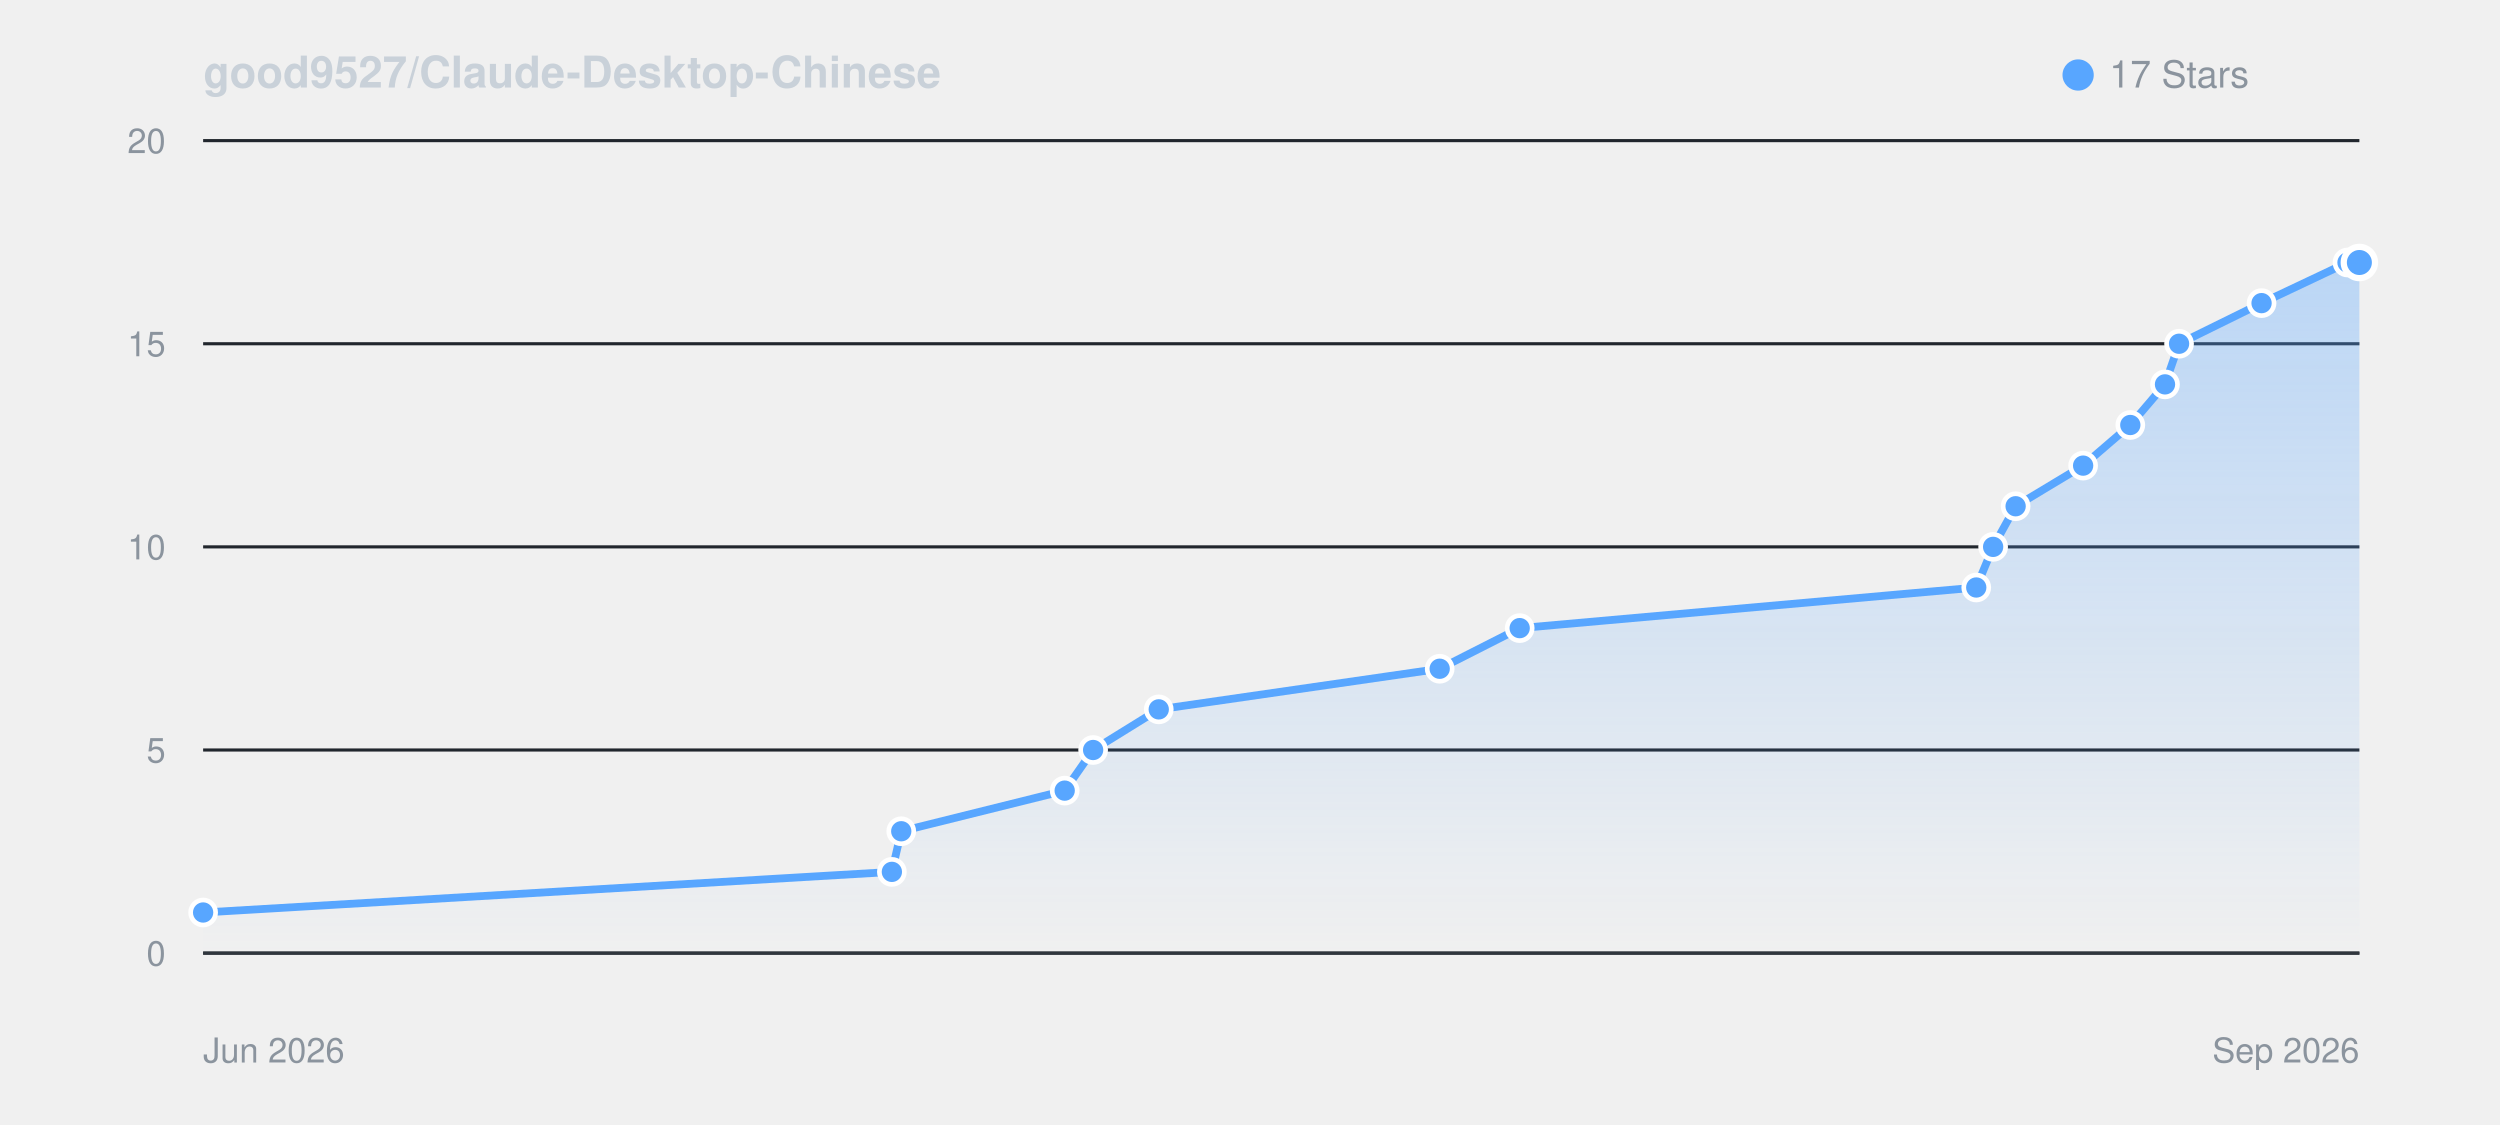
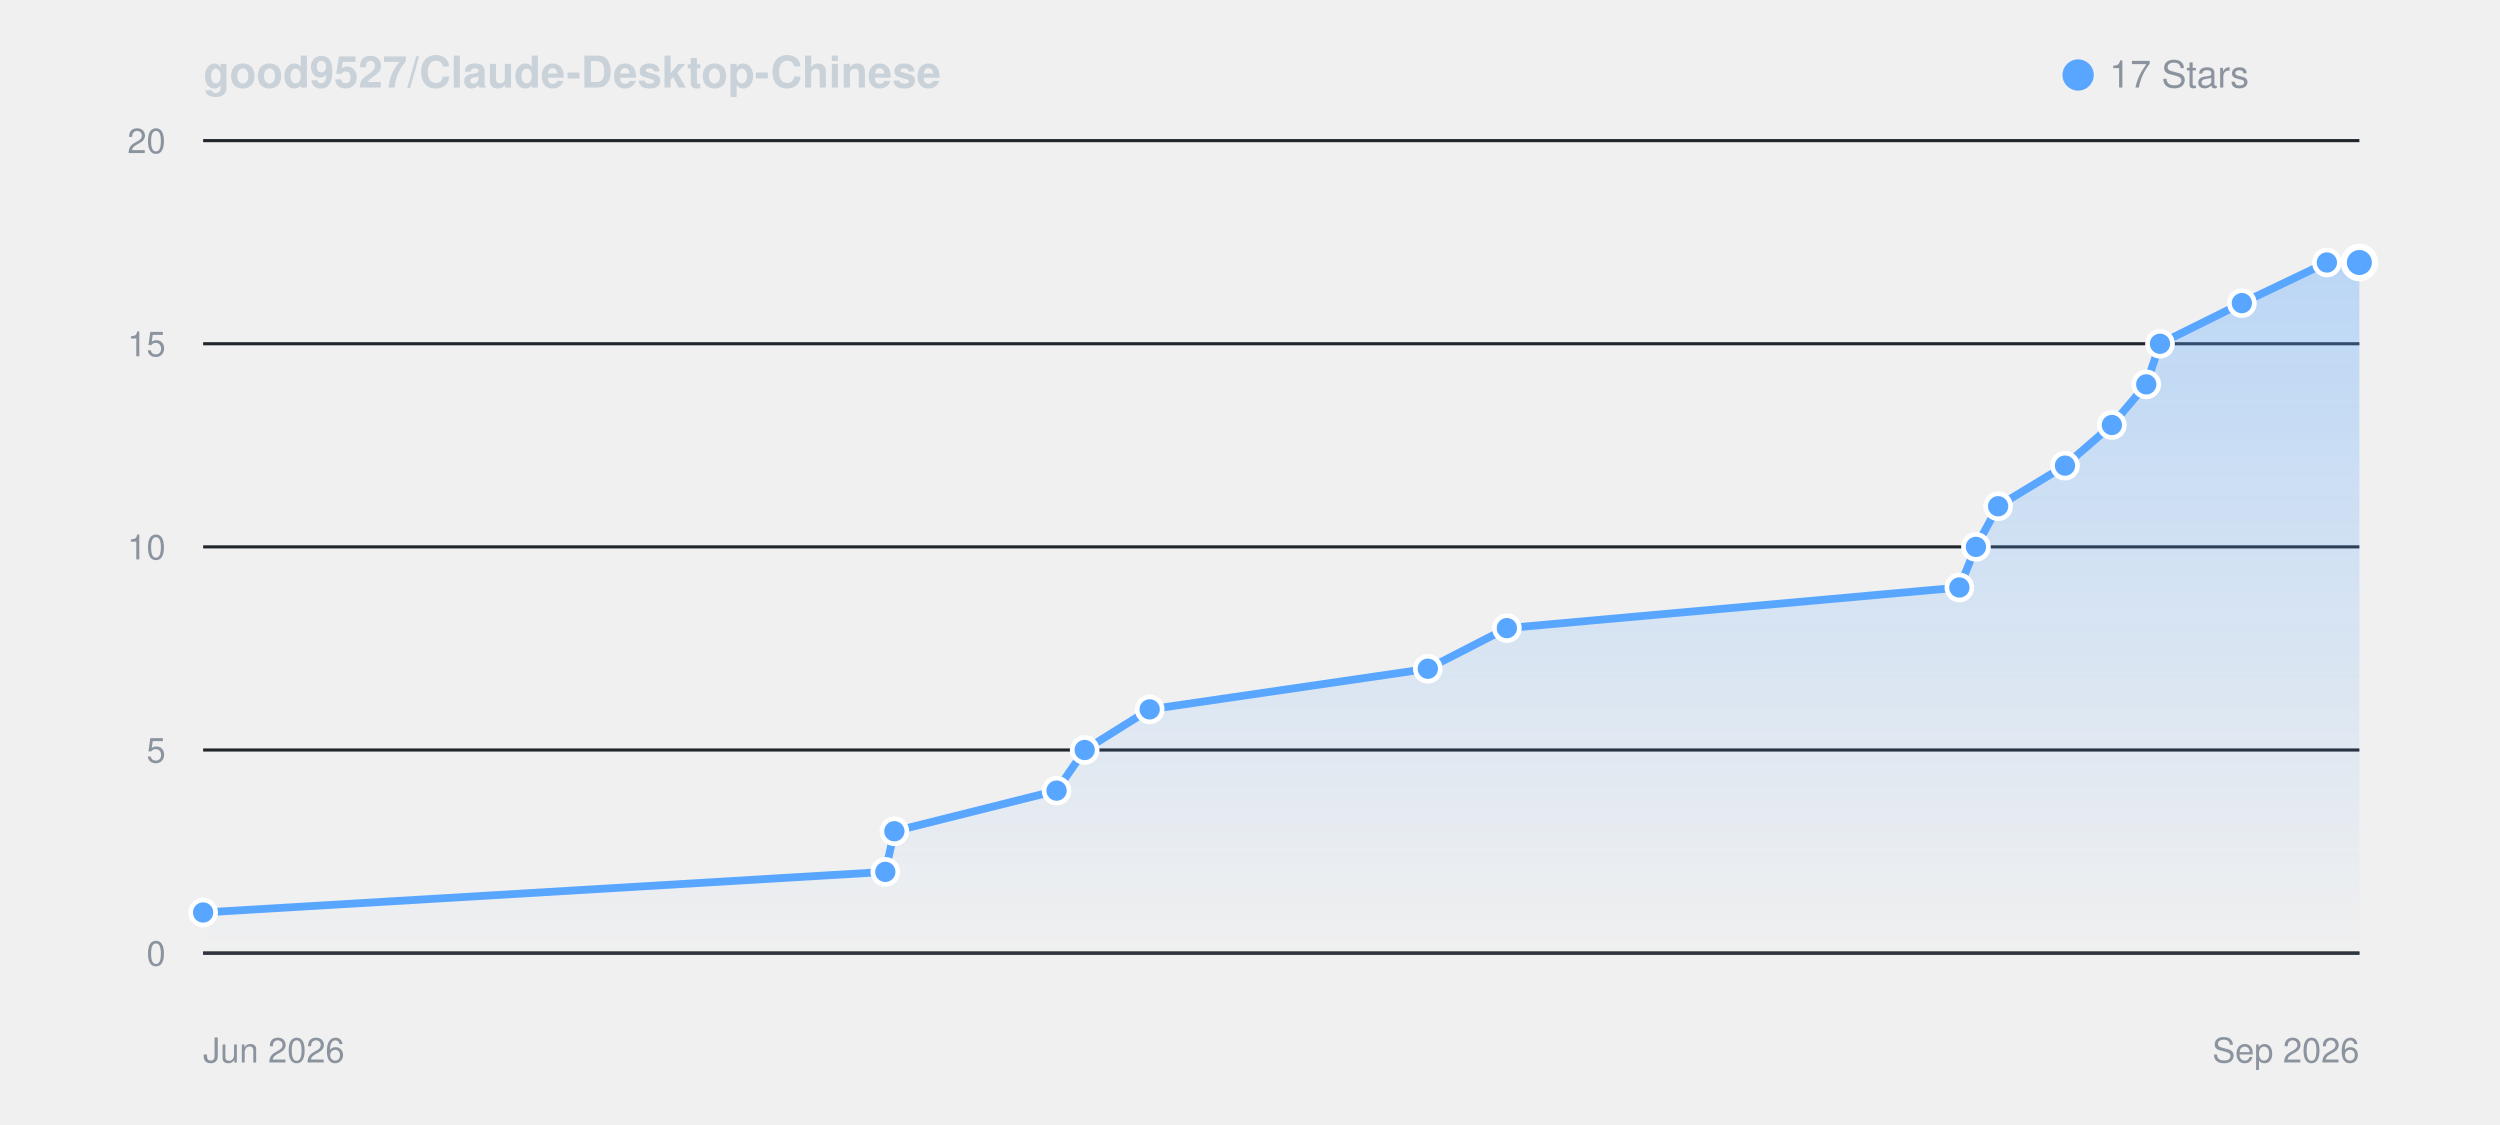
<svg xmlns="http://www.w3.org/2000/svg" viewBox="0 0 800 360" width="100%" height="auto" style="background: #0d1117; border-radius: 8px; border: 1px solid #30363d; font-family: -apple-system, BlinkMacSystemFont, Segoe UI, Helvetica, Arial, sans-serif;">
  <defs>
    <linearGradient id="starGrad_dark" x1="0%" y1="0%" x2="0%" y2="100%">
      <stop offset="0%" stop-color="rgba(88, 166, 255, 0.35)" />
      <stop offset="100%" stop-color="rgba(88, 166, 255, 0.0)" />
    </linearGradient>
  </defs>
  <text x="65" y="28" font-size="14" font-weight="600" fill="#c9d1d9">good9527/Claude-Desktop-Chinese</text>
  <circle cx="665" cy="24" r="5" fill="#58a6ff" />
  <text x="675" y="28" font-size="12" fill="#8b949e">17 Stars</text>
  <line x1="65" y1="305.0" x2="755" y2="305.0" stroke="#21262d" stroke-width="1" />
  <text x="53" y="309.0" font-size="11" fill="#8b949e" text-anchor="end">0</text>
  <line x1="65" y1="240.0" x2="755" y2="240.0" stroke="#21262d" stroke-width="1" />
  <text x="53" y="244.0" font-size="11" fill="#8b949e" text-anchor="end">5</text>
  <line x1="65" y1="175.0" x2="755" y2="175.0" stroke="#21262d" stroke-width="1" />
  <text x="53" y="179.0" font-size="11" fill="#8b949e" text-anchor="end">10</text>
  <line x1="65" y1="110.0" x2="755" y2="110.0" stroke="#21262d" stroke-width="1" />
  <text x="53" y="114.0" font-size="11" fill="#8b949e" text-anchor="end">15</text>
  <line x1="65" y1="45.0" x2="755" y2="45.0" stroke="#21262d" stroke-width="1" />
  <text x="53" y="49.0" font-size="11" fill="#8b949e" text-anchor="end">20</text>
  <line x1="65" y1="305" x2="755" y2="305" stroke="#30363d" stroke-width="1" />
  <text x="65" y="340" font-size="11" fill="#8b949e">Jun 2026</text>
  <text x="755" y="340" font-size="11" fill="#8b949e" text-anchor="end">Sep 2026</text>
-   <path d="M 65.0 292.0 L 285.4 279.0 L 288.4 266.0 L 340.7 253.0 L 349.8 240.0 L 370.8 227.0 L 460.7 214.0 L 486.3 201.0 L 632.4 188.0 L 637.8 175.0 L 645.0 162.0 L 666.6 149.0 L 681.7 136.0 L 692.8 123.0 L 697.3 110.0 L 723.7 97.0 L 751.2 84.0 L 755.0 84.0 L 755.0 305.0 L 65.0 305.0 Z" fill="url(#starGrad_dark)" />
-   <path d="M 65.0 292.0 L 285.4 279.0 L 288.4 266.0 L 340.7 253.0 L 349.8 240.0 L 370.8 227.0 L 460.7 214.0 L 486.3 201.0 L 632.4 188.0 L 637.8 175.0 L 645.0 162.0 L 666.6 149.0 L 681.7 136.0 L 692.8 123.0 L 697.3 110.0 L 723.7 97.0 L 751.2 84.0 L 755.0 84.0" fill="none" stroke="#58a6ff" stroke-width="2.5" stroke-linecap="round" stroke-linejoin="round" />
+   <path d="M 65.0 292.0 L 283.3 279.0 L 286.2 266.0 L 338.1 253.0 L 347.1 240.0 L 367.9 227.0 L 456.9 214.0 L 482.2 201.0 L 627.0 188.0 L 632.3 175.0 L 639.4 162.0 L 660.8 149.0 L 675.8 136.0 L 686.8 123.0 L 691.2 110.0 L 717.4 97.0 L 744.6 84.0 L 755.0 84.0 L 755.0 305.0 L 65.0 305.0 Z" fill="url(#starGrad_dark)" />
+   <path d="M 65.0 292.0 L 283.3 279.0 L 286.2 266.0 L 338.1 253.0 L 347.1 240.0 L 367.9 227.0 L 456.9 214.0 L 482.2 201.0 L 627.0 188.0 L 632.3 175.0 L 639.4 162.0 L 660.8 149.0 L 675.8 136.0 L 686.8 123.0 L 691.2 110.0 L 717.4 97.0 L 744.6 84.0 L 755.0 84.0" fill="none" stroke="#58a6ff" stroke-width="2.5" stroke-linecap="round" stroke-linejoin="round" />
  <circle cx="65.0" cy="292.0" r="4" fill="#58a6ff" stroke="#fff" stroke-width="1.5" />
-   <circle cx="285.4" cy="279.0" r="4" fill="#58a6ff" stroke="#fff" stroke-width="1.5" />
-   <circle cx="288.4" cy="266.0" r="4" fill="#58a6ff" stroke="#fff" stroke-width="1.5" />
-   <circle cx="340.7" cy="253.0" r="4" fill="#58a6ff" stroke="#fff" stroke-width="1.5" />
-   <circle cx="349.8" cy="240.0" r="4" fill="#58a6ff" stroke="#fff" stroke-width="1.5" />
-   <circle cx="370.8" cy="227.0" r="4" fill="#58a6ff" stroke="#fff" stroke-width="1.5" />
-   <circle cx="460.7" cy="214.0" r="4" fill="#58a6ff" stroke="#fff" stroke-width="1.5" />
-   <circle cx="486.3" cy="201.0" r="4" fill="#58a6ff" stroke="#fff" stroke-width="1.5" />
-   <circle cx="632.4" cy="188.0" r="4" fill="#58a6ff" stroke="#fff" stroke-width="1.5" />
-   <circle cx="637.8" cy="175.0" r="4" fill="#58a6ff" stroke="#fff" stroke-width="1.5" />
-   <circle cx="645.0" cy="162.0" r="4" fill="#58a6ff" stroke="#fff" stroke-width="1.5" />
-   <circle cx="666.6" cy="149.0" r="4" fill="#58a6ff" stroke="#fff" stroke-width="1.5" />
-   <circle cx="681.7" cy="136.0" r="4" fill="#58a6ff" stroke="#fff" stroke-width="1.5" />
-   <circle cx="692.8" cy="123.0" r="4" fill="#58a6ff" stroke="#fff" stroke-width="1.5" />
-   <circle cx="697.3" cy="110.0" r="4" fill="#58a6ff" stroke="#fff" stroke-width="1.5" />
-   <circle cx="723.7" cy="97.0" r="4" fill="#58a6ff" stroke="#fff" stroke-width="1.5" />
-   <circle cx="751.2" cy="84.0" r="4" fill="#58a6ff" stroke="#fff" stroke-width="1.5" />
+   <circle cx="283.3" cy="279.0" r="4" fill="#58a6ff" stroke="#fff" stroke-width="1.5" />
+   <circle cx="286.2" cy="266.0" r="4" fill="#58a6ff" stroke="#fff" stroke-width="1.5" />
+   <circle cx="338.1" cy="253.0" r="4" fill="#58a6ff" stroke="#fff" stroke-width="1.5" />
+   <circle cx="347.1" cy="240.0" r="4" fill="#58a6ff" stroke="#fff" stroke-width="1.5" />
+   <circle cx="367.9" cy="227.0" r="4" fill="#58a6ff" stroke="#fff" stroke-width="1.5" />
+   <circle cx="456.9" cy="214.0" r="4" fill="#58a6ff" stroke="#fff" stroke-width="1.5" />
+   <circle cx="482.2" cy="201.0" r="4" fill="#58a6ff" stroke="#fff" stroke-width="1.5" />
+   <circle cx="627.0" cy="188.0" r="4" fill="#58a6ff" stroke="#fff" stroke-width="1.5" />
+   <circle cx="632.3" cy="175.0" r="4" fill="#58a6ff" stroke="#fff" stroke-width="1.5" />
+   <circle cx="639.4" cy="162.0" r="4" fill="#58a6ff" stroke="#fff" stroke-width="1.5" />
+   <circle cx="660.8" cy="149.0" r="4" fill="#58a6ff" stroke="#fff" stroke-width="1.5" />
+   <circle cx="675.8" cy="136.0" r="4" fill="#58a6ff" stroke="#fff" stroke-width="1.5" />
+   <circle cx="686.8" cy="123.0" r="4" fill="#58a6ff" stroke="#fff" stroke-width="1.5" />
+   <circle cx="691.2" cy="110.0" r="4" fill="#58a6ff" stroke="#fff" stroke-width="1.5" />
+   <circle cx="717.4" cy="97.0" r="4" fill="#58a6ff" stroke="#fff" stroke-width="1.5" />
+   <circle cx="744.6" cy="84.0" r="4" fill="#58a6ff" stroke="#fff" stroke-width="1.5" />
  <circle cx="755.0" cy="84.0" r="5" fill="#58a6ff" stroke="#fff" stroke-width="2" />
</svg>
